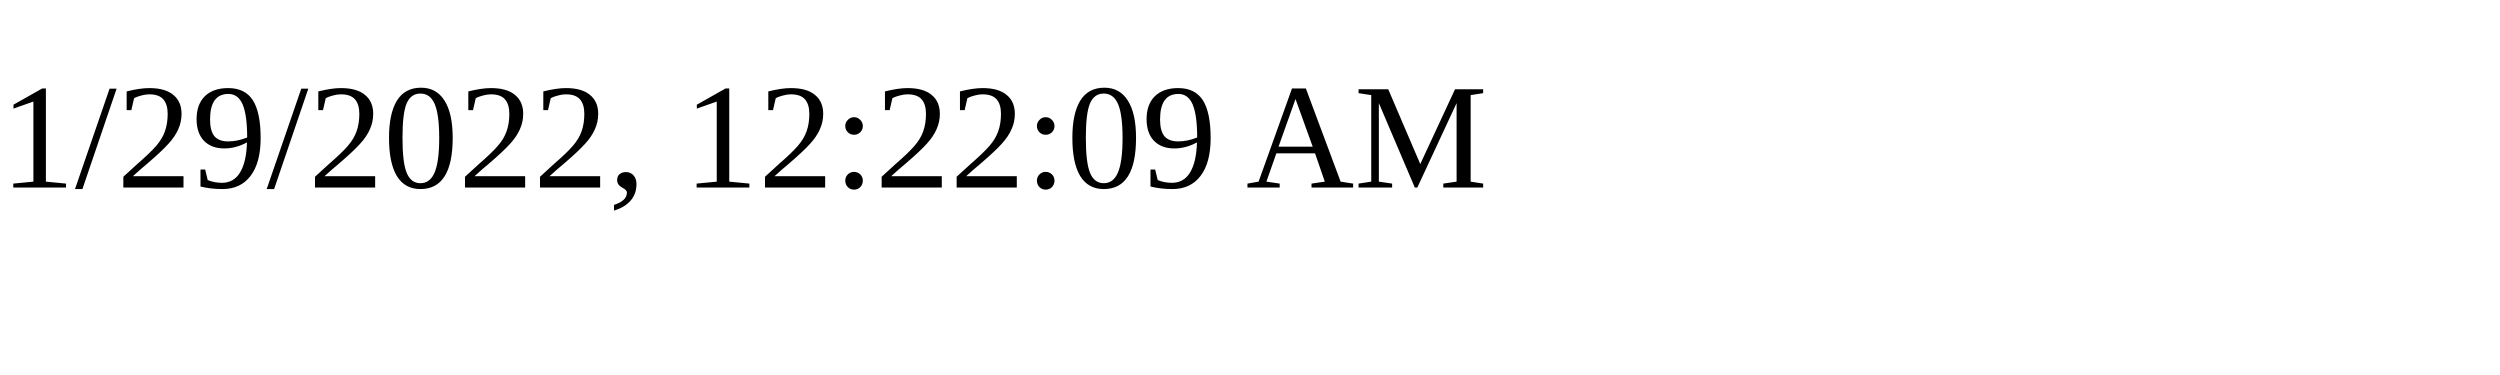
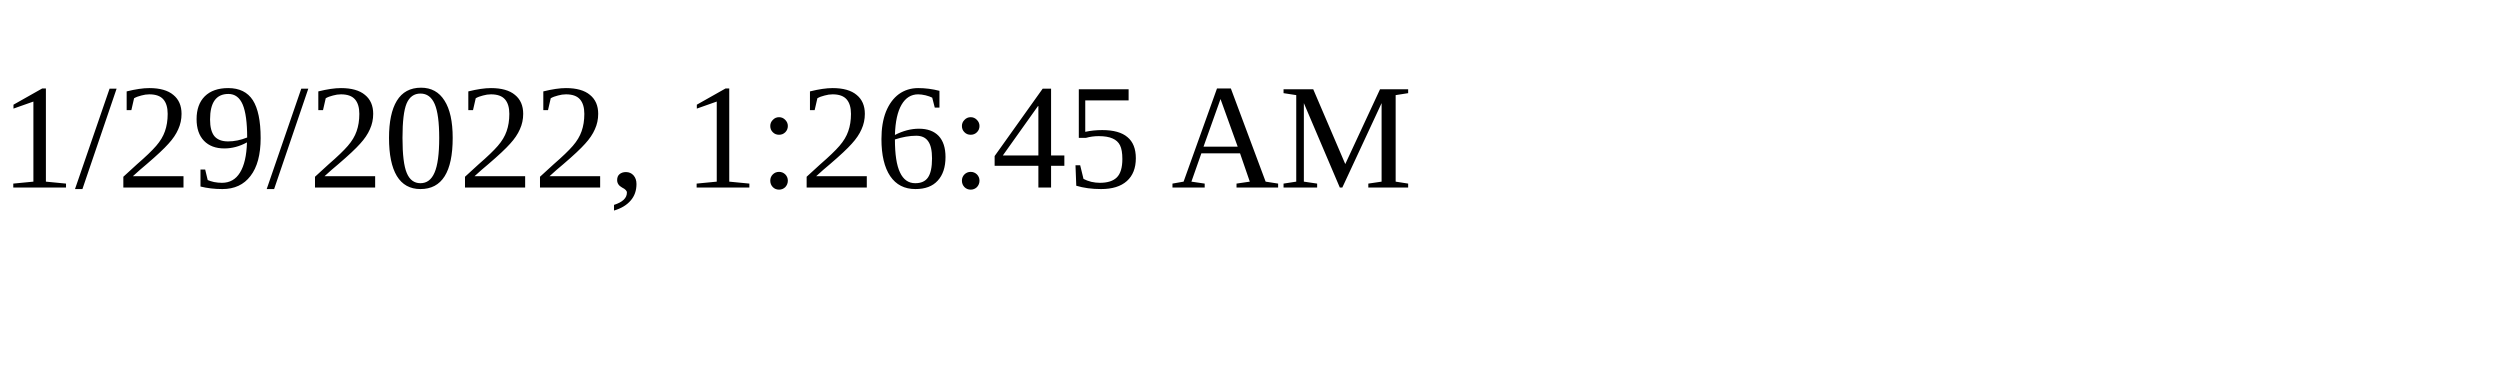
<svg xmlns="http://www.w3.org/2000/svg" height="30" width="200">
-   <text x="0" y="15">1/29/2022, 12:22:09 AM</text>
+   <text x="0" y="15">1/29/2022, 1:26:45 AM</text>
</svg>
